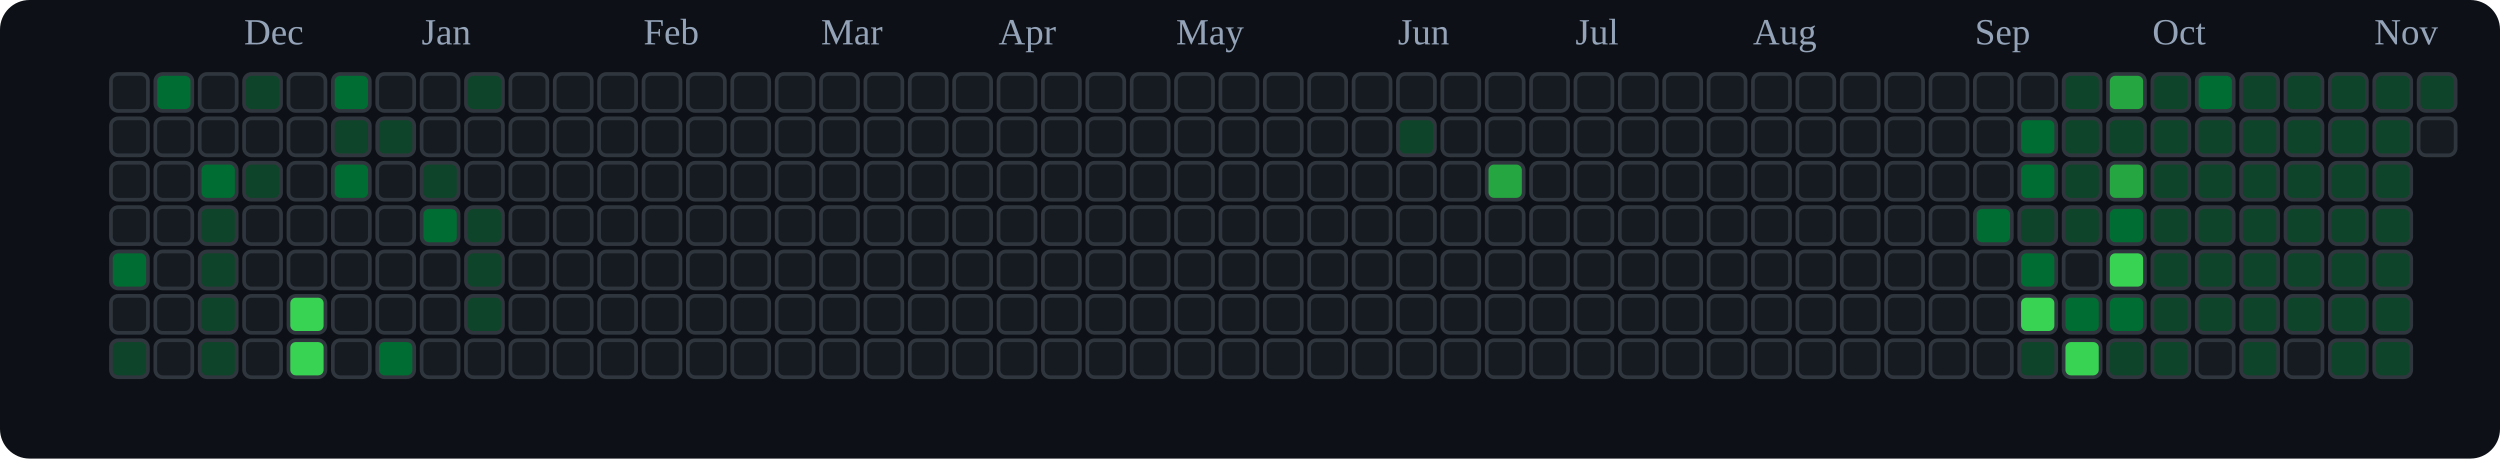
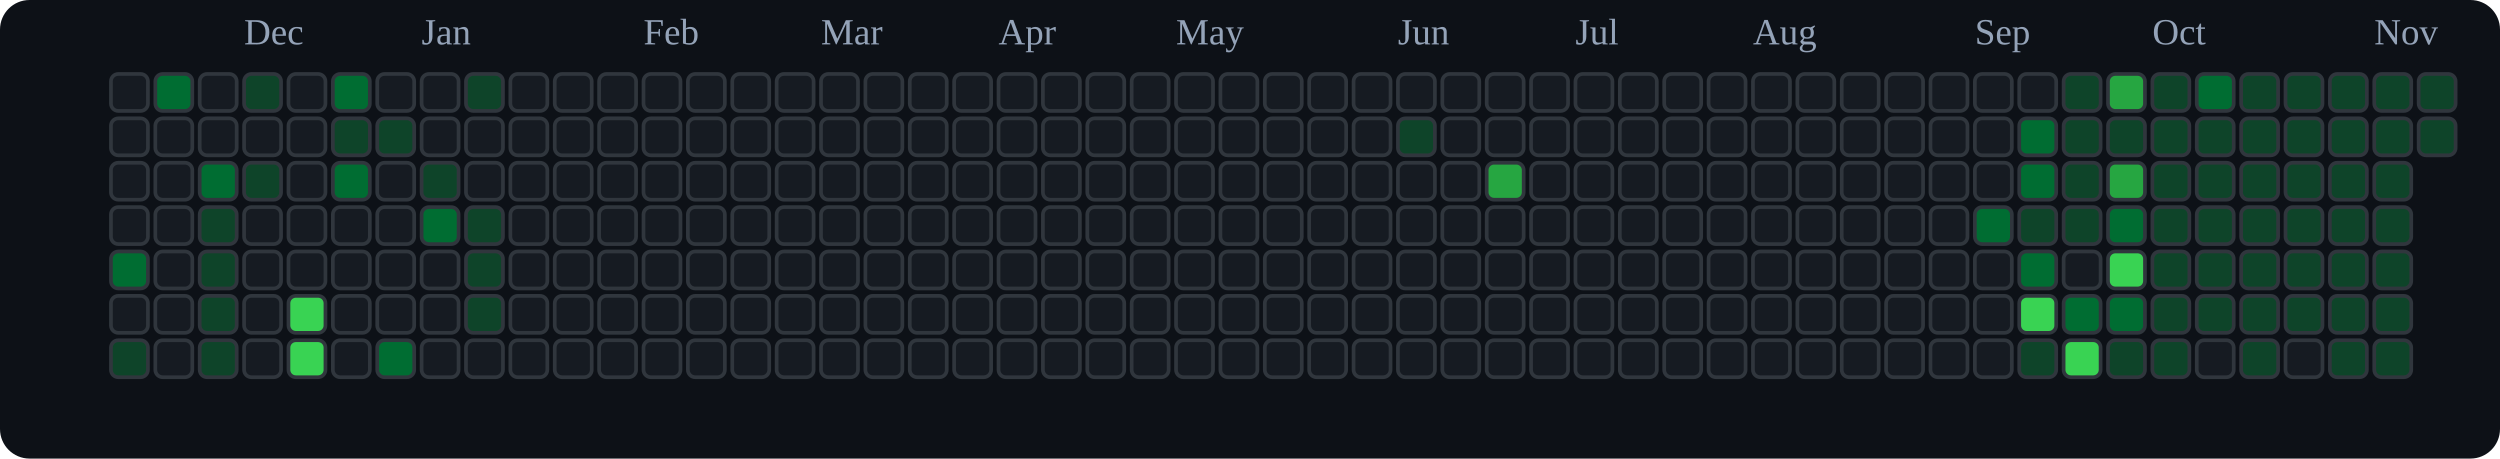
<svg xmlns="http://www.w3.org/2000/svg" viewBox="0 0 676 124" role="img" aria-label="tranhohoangvu Contributions (Dark)">
  <rect x="0" y="0" width="676" height="124" fill="#0d1117" rx="8" ry="8" />
  <text x="66" y="12" font-size="10" fill="#94a3b8">Dec</text>
  <text x="114" y="12" font-size="10" fill="#94a3b8">Jan</text>
  <text x="174" y="12" font-size="10" fill="#94a3b8">Feb</text>
  <text x="222" y="12" font-size="10" fill="#94a3b8">Mar</text>
  <text x="270" y="12" font-size="10" fill="#94a3b8">Apr</text>
  <text x="318" y="12" font-size="10" fill="#94a3b8">May</text>
  <text x="378" y="12" font-size="10" fill="#94a3b8">Jun</text>
  <text x="426" y="12" font-size="10" fill="#94a3b8">Jul</text>
  <text x="474" y="12" font-size="10" fill="#94a3b8">Aug</text>
  <text x="534" y="12" font-size="10" fill="#94a3b8">Sep</text>
  <text x="582" y="12" font-size="10" fill="#94a3b8">Oct</text>
  <text x="642" y="12" font-size="10" fill="#94a3b8">Nov</text>
  <rect x="30" y="20" width="10" height="10" rx="2" ry="2" fill="#161b22" stroke="#30363d" stroke-width="1" />
  <rect x="30" y="32" width="10" height="10" rx="2" ry="2" fill="#161b22" stroke="#30363d" stroke-width="1" />
  <rect x="30" y="44" width="10" height="10" rx="2" ry="2" fill="#161b22" stroke="#30363d" stroke-width="1" />
  <rect x="30" y="56" width="10" height="10" rx="2" ry="2" fill="#161b22" stroke="#30363d" stroke-width="1" />
  <rect x="30" y="68" width="10" height="10" rx="2" ry="2" fill="#006d32" stroke="#30363d" stroke-width="1" />
  <rect x="30" y="80" width="10" height="10" rx="2" ry="2" fill="#161b22" stroke="#30363d" stroke-width="1" />
  <rect x="30" y="92" width="10" height="10" rx="2" ry="2" fill="#0e4429" stroke="#30363d" stroke-width="1" />
  <rect x="42" y="20" width="10" height="10" rx="2" ry="2" fill="#006d32" stroke="#30363d" stroke-width="1" />
  <rect x="42" y="32" width="10" height="10" rx="2" ry="2" fill="#161b22" stroke="#30363d" stroke-width="1" />
  <rect x="42" y="44" width="10" height="10" rx="2" ry="2" fill="#161b22" stroke="#30363d" stroke-width="1" />
  <rect x="42" y="56" width="10" height="10" rx="2" ry="2" fill="#161b22" stroke="#30363d" stroke-width="1" />
  <rect x="42" y="68" width="10" height="10" rx="2" ry="2" fill="#161b22" stroke="#30363d" stroke-width="1" />
  <rect x="42" y="80" width="10" height="10" rx="2" ry="2" fill="#161b22" stroke="#30363d" stroke-width="1" />
  <rect x="42" y="92" width="10" height="10" rx="2" ry="2" fill="#161b22" stroke="#30363d" stroke-width="1" />
  <rect x="54" y="20" width="10" height="10" rx="2" ry="2" fill="#161b22" stroke="#30363d" stroke-width="1" />
  <rect x="54" y="32" width="10" height="10" rx="2" ry="2" fill="#161b22" stroke="#30363d" stroke-width="1" />
  <rect x="54" y="44" width="10" height="10" rx="2" ry="2" fill="#006d32" stroke="#30363d" stroke-width="1" />
  <rect x="54" y="56" width="10" height="10" rx="2" ry="2" fill="#0e4429" stroke="#30363d" stroke-width="1" />
  <rect x="54" y="68" width="10" height="10" rx="2" ry="2" fill="#0e4429" stroke="#30363d" stroke-width="1" />
  <rect x="54" y="80" width="10" height="10" rx="2" ry="2" fill="#0e4429" stroke="#30363d" stroke-width="1" />
  <rect x="54" y="92" width="10" height="10" rx="2" ry="2" fill="#0e4429" stroke="#30363d" stroke-width="1" />
  <rect x="66" y="20" width="10" height="10" rx="2" ry="2" fill="#0e4429" stroke="#30363d" stroke-width="1" />
  <rect x="66" y="32" width="10" height="10" rx="2" ry="2" fill="#161b22" stroke="#30363d" stroke-width="1" />
  <rect x="66" y="44" width="10" height="10" rx="2" ry="2" fill="#0e4429" stroke="#30363d" stroke-width="1" />
  <rect x="66" y="56" width="10" height="10" rx="2" ry="2" fill="#161b22" stroke="#30363d" stroke-width="1" />
  <rect x="66" y="68" width="10" height="10" rx="2" ry="2" fill="#161b22" stroke="#30363d" stroke-width="1" />
  <rect x="66" y="80" width="10" height="10" rx="2" ry="2" fill="#161b22" stroke="#30363d" stroke-width="1" />
  <rect x="66" y="92" width="10" height="10" rx="2" ry="2" fill="#161b22" stroke="#30363d" stroke-width="1" />
  <rect x="78" y="20" width="10" height="10" rx="2" ry="2" fill="#161b22" stroke="#30363d" stroke-width="1" />
  <rect x="78" y="32" width="10" height="10" rx="2" ry="2" fill="#161b22" stroke="#30363d" stroke-width="1" />
  <rect x="78" y="44" width="10" height="10" rx="2" ry="2" fill="#161b22" stroke="#30363d" stroke-width="1" />
  <rect x="78" y="56" width="10" height="10" rx="2" ry="2" fill="#161b22" stroke="#30363d" stroke-width="1" />
  <rect x="78" y="68" width="10" height="10" rx="2" ry="2" fill="#161b22" stroke="#30363d" stroke-width="1" />
  <rect x="78" y="80" width="10" height="10" rx="2" ry="2" fill="#39d353" stroke="#30363d" stroke-width="1" />
  <rect x="78" y="92" width="10" height="10" rx="2" ry="2" fill="#39d353" stroke="#30363d" stroke-width="1" />
  <rect x="90" y="20" width="10" height="10" rx="2" ry="2" fill="#006d32" stroke="#30363d" stroke-width="1" />
  <rect x="90" y="32" width="10" height="10" rx="2" ry="2" fill="#0e4429" stroke="#30363d" stroke-width="1" />
  <rect x="90" y="44" width="10" height="10" rx="2" ry="2" fill="#006d32" stroke="#30363d" stroke-width="1" />
  <rect x="90" y="56" width="10" height="10" rx="2" ry="2" fill="#161b22" stroke="#30363d" stroke-width="1" />
  <rect x="90" y="68" width="10" height="10" rx="2" ry="2" fill="#161b22" stroke="#30363d" stroke-width="1" />
  <rect x="90" y="80" width="10" height="10" rx="2" ry="2" fill="#161b22" stroke="#30363d" stroke-width="1" />
  <rect x="90" y="92" width="10" height="10" rx="2" ry="2" fill="#161b22" stroke="#30363d" stroke-width="1" />
  <rect x="102" y="20" width="10" height="10" rx="2" ry="2" fill="#161b22" stroke="#30363d" stroke-width="1" />
  <rect x="102" y="32" width="10" height="10" rx="2" ry="2" fill="#0e4429" stroke="#30363d" stroke-width="1" />
  <rect x="102" y="44" width="10" height="10" rx="2" ry="2" fill="#161b22" stroke="#30363d" stroke-width="1" />
  <rect x="102" y="56" width="10" height="10" rx="2" ry="2" fill="#161b22" stroke="#30363d" stroke-width="1" />
  <rect x="102" y="68" width="10" height="10" rx="2" ry="2" fill="#161b22" stroke="#30363d" stroke-width="1" />
  <rect x="102" y="80" width="10" height="10" rx="2" ry="2" fill="#161b22" stroke="#30363d" stroke-width="1" />
  <rect x="102" y="92" width="10" height="10" rx="2" ry="2" fill="#006d32" stroke="#30363d" stroke-width="1" />
  <rect x="114" y="20" width="10" height="10" rx="2" ry="2" fill="#161b22" stroke="#30363d" stroke-width="1" />
  <rect x="114" y="32" width="10" height="10" rx="2" ry="2" fill="#161b22" stroke="#30363d" stroke-width="1" />
  <rect x="114" y="44" width="10" height="10" rx="2" ry="2" fill="#0e4429" stroke="#30363d" stroke-width="1" />
  <rect x="114" y="56" width="10" height="10" rx="2" ry="2" fill="#006d32" stroke="#30363d" stroke-width="1" />
  <rect x="114" y="68" width="10" height="10" rx="2" ry="2" fill="#161b22" stroke="#30363d" stroke-width="1" />
  <rect x="114" y="80" width="10" height="10" rx="2" ry="2" fill="#161b22" stroke="#30363d" stroke-width="1" />
  <rect x="114" y="92" width="10" height="10" rx="2" ry="2" fill="#161b22" stroke="#30363d" stroke-width="1" />
  <rect x="126" y="20" width="10" height="10" rx="2" ry="2" fill="#0e4429" stroke="#30363d" stroke-width="1" />
  <rect x="126" y="32" width="10" height="10" rx="2" ry="2" fill="#161b22" stroke="#30363d" stroke-width="1" />
  <rect x="126" y="44" width="10" height="10" rx="2" ry="2" fill="#161b22" stroke="#30363d" stroke-width="1" />
  <rect x="126" y="56" width="10" height="10" rx="2" ry="2" fill="#0e4429" stroke="#30363d" stroke-width="1" />
  <rect x="126" y="68" width="10" height="10" rx="2" ry="2" fill="#0e4429" stroke="#30363d" stroke-width="1" />
  <rect x="126" y="80" width="10" height="10" rx="2" ry="2" fill="#0e4429" stroke="#30363d" stroke-width="1" />
  <rect x="126" y="92" width="10" height="10" rx="2" ry="2" fill="#161b22" stroke="#30363d" stroke-width="1" />
  <rect x="138" y="20" width="10" height="10" rx="2" ry="2" fill="#161b22" stroke="#30363d" stroke-width="1" />
  <rect x="138" y="32" width="10" height="10" rx="2" ry="2" fill="#161b22" stroke="#30363d" stroke-width="1" />
  <rect x="138" y="44" width="10" height="10" rx="2" ry="2" fill="#161b22" stroke="#30363d" stroke-width="1" />
  <rect x="138" y="56" width="10" height="10" rx="2" ry="2" fill="#161b22" stroke="#30363d" stroke-width="1" />
  <rect x="138" y="68" width="10" height="10" rx="2" ry="2" fill="#161b22" stroke="#30363d" stroke-width="1" />
  <rect x="138" y="80" width="10" height="10" rx="2" ry="2" fill="#161b22" stroke="#30363d" stroke-width="1" />
  <rect x="138" y="92" width="10" height="10" rx="2" ry="2" fill="#161b22" stroke="#30363d" stroke-width="1" />
  <rect x="150" y="20" width="10" height="10" rx="2" ry="2" fill="#161b22" stroke="#30363d" stroke-width="1" />
  <rect x="150" y="32" width="10" height="10" rx="2" ry="2" fill="#161b22" stroke="#30363d" stroke-width="1" />
  <rect x="150" y="44" width="10" height="10" rx="2" ry="2" fill="#161b22" stroke="#30363d" stroke-width="1" />
  <rect x="150" y="56" width="10" height="10" rx="2" ry="2" fill="#161b22" stroke="#30363d" stroke-width="1" />
  <rect x="150" y="68" width="10" height="10" rx="2" ry="2" fill="#161b22" stroke="#30363d" stroke-width="1" />
  <rect x="150" y="80" width="10" height="10" rx="2" ry="2" fill="#161b22" stroke="#30363d" stroke-width="1" />
  <rect x="150" y="92" width="10" height="10" rx="2" ry="2" fill="#161b22" stroke="#30363d" stroke-width="1" />
  <rect x="162" y="20" width="10" height="10" rx="2" ry="2" fill="#161b22" stroke="#30363d" stroke-width="1" />
  <rect x="162" y="32" width="10" height="10" rx="2" ry="2" fill="#161b22" stroke="#30363d" stroke-width="1" />
  <rect x="162" y="44" width="10" height="10" rx="2" ry="2" fill="#161b22" stroke="#30363d" stroke-width="1" />
  <rect x="162" y="56" width="10" height="10" rx="2" ry="2" fill="#161b22" stroke="#30363d" stroke-width="1" />
  <rect x="162" y="68" width="10" height="10" rx="2" ry="2" fill="#161b22" stroke="#30363d" stroke-width="1" />
  <rect x="162" y="80" width="10" height="10" rx="2" ry="2" fill="#161b22" stroke="#30363d" stroke-width="1" />
  <rect x="162" y="92" width="10" height="10" rx="2" ry="2" fill="#161b22" stroke="#30363d" stroke-width="1" />
  <rect x="174" y="20" width="10" height="10" rx="2" ry="2" fill="#161b22" stroke="#30363d" stroke-width="1" />
  <rect x="174" y="32" width="10" height="10" rx="2" ry="2" fill="#161b22" stroke="#30363d" stroke-width="1" />
  <rect x="174" y="44" width="10" height="10" rx="2" ry="2" fill="#161b22" stroke="#30363d" stroke-width="1" />
  <rect x="174" y="56" width="10" height="10" rx="2" ry="2" fill="#161b22" stroke="#30363d" stroke-width="1" />
  <rect x="174" y="68" width="10" height="10" rx="2" ry="2" fill="#161b22" stroke="#30363d" stroke-width="1" />
  <rect x="174" y="80" width="10" height="10" rx="2" ry="2" fill="#161b22" stroke="#30363d" stroke-width="1" />
  <rect x="174" y="92" width="10" height="10" rx="2" ry="2" fill="#161b22" stroke="#30363d" stroke-width="1" />
  <rect x="186" y="20" width="10" height="10" rx="2" ry="2" fill="#161b22" stroke="#30363d" stroke-width="1" />
  <rect x="186" y="32" width="10" height="10" rx="2" ry="2" fill="#161b22" stroke="#30363d" stroke-width="1" />
  <rect x="186" y="44" width="10" height="10" rx="2" ry="2" fill="#161b22" stroke="#30363d" stroke-width="1" />
  <rect x="186" y="56" width="10" height="10" rx="2" ry="2" fill="#161b22" stroke="#30363d" stroke-width="1" />
  <rect x="186" y="68" width="10" height="10" rx="2" ry="2" fill="#161b22" stroke="#30363d" stroke-width="1" />
  <rect x="186" y="80" width="10" height="10" rx="2" ry="2" fill="#161b22" stroke="#30363d" stroke-width="1" />
  <rect x="186" y="92" width="10" height="10" rx="2" ry="2" fill="#161b22" stroke="#30363d" stroke-width="1" />
  <rect x="198" y="20" width="10" height="10" rx="2" ry="2" fill="#161b22" stroke="#30363d" stroke-width="1" />
  <rect x="198" y="32" width="10" height="10" rx="2" ry="2" fill="#161b22" stroke="#30363d" stroke-width="1" />
  <rect x="198" y="44" width="10" height="10" rx="2" ry="2" fill="#161b22" stroke="#30363d" stroke-width="1" />
  <rect x="198" y="56" width="10" height="10" rx="2" ry="2" fill="#161b22" stroke="#30363d" stroke-width="1" />
  <rect x="198" y="68" width="10" height="10" rx="2" ry="2" fill="#161b22" stroke="#30363d" stroke-width="1" />
  <rect x="198" y="80" width="10" height="10" rx="2" ry="2" fill="#161b22" stroke="#30363d" stroke-width="1" />
  <rect x="198" y="92" width="10" height="10" rx="2" ry="2" fill="#161b22" stroke="#30363d" stroke-width="1" />
  <rect x="210" y="20" width="10" height="10" rx="2" ry="2" fill="#161b22" stroke="#30363d" stroke-width="1" />
  <rect x="210" y="32" width="10" height="10" rx="2" ry="2" fill="#161b22" stroke="#30363d" stroke-width="1" />
  <rect x="210" y="44" width="10" height="10" rx="2" ry="2" fill="#161b22" stroke="#30363d" stroke-width="1" />
  <rect x="210" y="56" width="10" height="10" rx="2" ry="2" fill="#161b22" stroke="#30363d" stroke-width="1" />
  <rect x="210" y="68" width="10" height="10" rx="2" ry="2" fill="#161b22" stroke="#30363d" stroke-width="1" />
  <rect x="210" y="80" width="10" height="10" rx="2" ry="2" fill="#161b22" stroke="#30363d" stroke-width="1" />
  <rect x="210" y="92" width="10" height="10" rx="2" ry="2" fill="#161b22" stroke="#30363d" stroke-width="1" />
  <rect x="222" y="20" width="10" height="10" rx="2" ry="2" fill="#161b22" stroke="#30363d" stroke-width="1" />
  <rect x="222" y="32" width="10" height="10" rx="2" ry="2" fill="#161b22" stroke="#30363d" stroke-width="1" />
  <rect x="222" y="44" width="10" height="10" rx="2" ry="2" fill="#161b22" stroke="#30363d" stroke-width="1" />
  <rect x="222" y="56" width="10" height="10" rx="2" ry="2" fill="#161b22" stroke="#30363d" stroke-width="1" />
  <rect x="222" y="68" width="10" height="10" rx="2" ry="2" fill="#161b22" stroke="#30363d" stroke-width="1" />
  <rect x="222" y="80" width="10" height="10" rx="2" ry="2" fill="#161b22" stroke="#30363d" stroke-width="1" />
  <rect x="222" y="92" width="10" height="10" rx="2" ry="2" fill="#161b22" stroke="#30363d" stroke-width="1" />
  <rect x="234" y="20" width="10" height="10" rx="2" ry="2" fill="#161b22" stroke="#30363d" stroke-width="1" />
  <rect x="234" y="32" width="10" height="10" rx="2" ry="2" fill="#161b22" stroke="#30363d" stroke-width="1" />
  <rect x="234" y="44" width="10" height="10" rx="2" ry="2" fill="#161b22" stroke="#30363d" stroke-width="1" />
  <rect x="234" y="56" width="10" height="10" rx="2" ry="2" fill="#161b22" stroke="#30363d" stroke-width="1" />
  <rect x="234" y="68" width="10" height="10" rx="2" ry="2" fill="#161b22" stroke="#30363d" stroke-width="1" />
  <rect x="234" y="80" width="10" height="10" rx="2" ry="2" fill="#161b22" stroke="#30363d" stroke-width="1" />
  <rect x="234" y="92" width="10" height="10" rx="2" ry="2" fill="#161b22" stroke="#30363d" stroke-width="1" />
  <rect x="246" y="20" width="10" height="10" rx="2" ry="2" fill="#161b22" stroke="#30363d" stroke-width="1" />
  <rect x="246" y="32" width="10" height="10" rx="2" ry="2" fill="#161b22" stroke="#30363d" stroke-width="1" />
  <rect x="246" y="44" width="10" height="10" rx="2" ry="2" fill="#161b22" stroke="#30363d" stroke-width="1" />
  <rect x="246" y="56" width="10" height="10" rx="2" ry="2" fill="#161b22" stroke="#30363d" stroke-width="1" />
  <rect x="246" y="68" width="10" height="10" rx="2" ry="2" fill="#161b22" stroke="#30363d" stroke-width="1" />
  <rect x="246" y="80" width="10" height="10" rx="2" ry="2" fill="#161b22" stroke="#30363d" stroke-width="1" />
  <rect x="246" y="92" width="10" height="10" rx="2" ry="2" fill="#161b22" stroke="#30363d" stroke-width="1" />
  <rect x="258" y="20" width="10" height="10" rx="2" ry="2" fill="#161b22" stroke="#30363d" stroke-width="1" />
  <rect x="258" y="32" width="10" height="10" rx="2" ry="2" fill="#161b22" stroke="#30363d" stroke-width="1" />
  <rect x="258" y="44" width="10" height="10" rx="2" ry="2" fill="#161b22" stroke="#30363d" stroke-width="1" />
  <rect x="258" y="56" width="10" height="10" rx="2" ry="2" fill="#161b22" stroke="#30363d" stroke-width="1" />
  <rect x="258" y="68" width="10" height="10" rx="2" ry="2" fill="#161b22" stroke="#30363d" stroke-width="1" />
  <rect x="258" y="80" width="10" height="10" rx="2" ry="2" fill="#161b22" stroke="#30363d" stroke-width="1" />
  <rect x="258" y="92" width="10" height="10" rx="2" ry="2" fill="#161b22" stroke="#30363d" stroke-width="1" />
  <rect x="270" y="20" width="10" height="10" rx="2" ry="2" fill="#161b22" stroke="#30363d" stroke-width="1" />
  <rect x="270" y="32" width="10" height="10" rx="2" ry="2" fill="#161b22" stroke="#30363d" stroke-width="1" />
  <rect x="270" y="44" width="10" height="10" rx="2" ry="2" fill="#161b22" stroke="#30363d" stroke-width="1" />
  <rect x="270" y="56" width="10" height="10" rx="2" ry="2" fill="#161b22" stroke="#30363d" stroke-width="1" />
  <rect x="270" y="68" width="10" height="10" rx="2" ry="2" fill="#161b22" stroke="#30363d" stroke-width="1" />
  <rect x="270" y="80" width="10" height="10" rx="2" ry="2" fill="#161b22" stroke="#30363d" stroke-width="1" />
  <rect x="270" y="92" width="10" height="10" rx="2" ry="2" fill="#161b22" stroke="#30363d" stroke-width="1" />
  <rect x="282" y="20" width="10" height="10" rx="2" ry="2" fill="#161b22" stroke="#30363d" stroke-width="1" />
  <rect x="282" y="32" width="10" height="10" rx="2" ry="2" fill="#161b22" stroke="#30363d" stroke-width="1" />
  <rect x="282" y="44" width="10" height="10" rx="2" ry="2" fill="#161b22" stroke="#30363d" stroke-width="1" />
  <rect x="282" y="56" width="10" height="10" rx="2" ry="2" fill="#161b22" stroke="#30363d" stroke-width="1" />
  <rect x="282" y="68" width="10" height="10" rx="2" ry="2" fill="#161b22" stroke="#30363d" stroke-width="1" />
  <rect x="282" y="80" width="10" height="10" rx="2" ry="2" fill="#161b22" stroke="#30363d" stroke-width="1" />
  <rect x="282" y="92" width="10" height="10" rx="2" ry="2" fill="#161b22" stroke="#30363d" stroke-width="1" />
  <rect x="294" y="20" width="10" height="10" rx="2" ry="2" fill="#161b22" stroke="#30363d" stroke-width="1" />
  <rect x="294" y="32" width="10" height="10" rx="2" ry="2" fill="#161b22" stroke="#30363d" stroke-width="1" />
  <rect x="294" y="44" width="10" height="10" rx="2" ry="2" fill="#161b22" stroke="#30363d" stroke-width="1" />
  <rect x="294" y="56" width="10" height="10" rx="2" ry="2" fill="#161b22" stroke="#30363d" stroke-width="1" />
  <rect x="294" y="68" width="10" height="10" rx="2" ry="2" fill="#161b22" stroke="#30363d" stroke-width="1" />
  <rect x="294" y="80" width="10" height="10" rx="2" ry="2" fill="#161b22" stroke="#30363d" stroke-width="1" />
  <rect x="294" y="92" width="10" height="10" rx="2" ry="2" fill="#161b22" stroke="#30363d" stroke-width="1" />
  <rect x="306" y="20" width="10" height="10" rx="2" ry="2" fill="#161b22" stroke="#30363d" stroke-width="1" />
  <rect x="306" y="32" width="10" height="10" rx="2" ry="2" fill="#161b22" stroke="#30363d" stroke-width="1" />
  <rect x="306" y="44" width="10" height="10" rx="2" ry="2" fill="#161b22" stroke="#30363d" stroke-width="1" />
  <rect x="306" y="56" width="10" height="10" rx="2" ry="2" fill="#161b22" stroke="#30363d" stroke-width="1" />
  <rect x="306" y="68" width="10" height="10" rx="2" ry="2" fill="#161b22" stroke="#30363d" stroke-width="1" />
  <rect x="306" y="80" width="10" height="10" rx="2" ry="2" fill="#161b22" stroke="#30363d" stroke-width="1" />
  <rect x="306" y="92" width="10" height="10" rx="2" ry="2" fill="#161b22" stroke="#30363d" stroke-width="1" />
  <rect x="318" y="20" width="10" height="10" rx="2" ry="2" fill="#161b22" stroke="#30363d" stroke-width="1" />
  <rect x="318" y="32" width="10" height="10" rx="2" ry="2" fill="#161b22" stroke="#30363d" stroke-width="1" />
  <rect x="318" y="44" width="10" height="10" rx="2" ry="2" fill="#161b22" stroke="#30363d" stroke-width="1" />
  <rect x="318" y="56" width="10" height="10" rx="2" ry="2" fill="#161b22" stroke="#30363d" stroke-width="1" />
  <rect x="318" y="68" width="10" height="10" rx="2" ry="2" fill="#161b22" stroke="#30363d" stroke-width="1" />
  <rect x="318" y="80" width="10" height="10" rx="2" ry="2" fill="#161b22" stroke="#30363d" stroke-width="1" />
  <rect x="318" y="92" width="10" height="10" rx="2" ry="2" fill="#161b22" stroke="#30363d" stroke-width="1" />
  <rect x="330" y="20" width="10" height="10" rx="2" ry="2" fill="#161b22" stroke="#30363d" stroke-width="1" />
  <rect x="330" y="32" width="10" height="10" rx="2" ry="2" fill="#161b22" stroke="#30363d" stroke-width="1" />
  <rect x="330" y="44" width="10" height="10" rx="2" ry="2" fill="#161b22" stroke="#30363d" stroke-width="1" />
  <rect x="330" y="56" width="10" height="10" rx="2" ry="2" fill="#161b22" stroke="#30363d" stroke-width="1" />
  <rect x="330" y="68" width="10" height="10" rx="2" ry="2" fill="#161b22" stroke="#30363d" stroke-width="1" />
  <rect x="330" y="80" width="10" height="10" rx="2" ry="2" fill="#161b22" stroke="#30363d" stroke-width="1" />
  <rect x="330" y="92" width="10" height="10" rx="2" ry="2" fill="#161b22" stroke="#30363d" stroke-width="1" />
  <rect x="342" y="20" width="10" height="10" rx="2" ry="2" fill="#161b22" stroke="#30363d" stroke-width="1" />
  <rect x="342" y="32" width="10" height="10" rx="2" ry="2" fill="#161b22" stroke="#30363d" stroke-width="1" />
  <rect x="342" y="44" width="10" height="10" rx="2" ry="2" fill="#161b22" stroke="#30363d" stroke-width="1" />
  <rect x="342" y="56" width="10" height="10" rx="2" ry="2" fill="#161b22" stroke="#30363d" stroke-width="1" />
  <rect x="342" y="68" width="10" height="10" rx="2" ry="2" fill="#161b22" stroke="#30363d" stroke-width="1" />
  <rect x="342" y="80" width="10" height="10" rx="2" ry="2" fill="#161b22" stroke="#30363d" stroke-width="1" />
  <rect x="342" y="92" width="10" height="10" rx="2" ry="2" fill="#161b22" stroke="#30363d" stroke-width="1" />
  <rect x="354" y="20" width="10" height="10" rx="2" ry="2" fill="#161b22" stroke="#30363d" stroke-width="1" />
  <rect x="354" y="32" width="10" height="10" rx="2" ry="2" fill="#161b22" stroke="#30363d" stroke-width="1" />
  <rect x="354" y="44" width="10" height="10" rx="2" ry="2" fill="#161b22" stroke="#30363d" stroke-width="1" />
  <rect x="354" y="56" width="10" height="10" rx="2" ry="2" fill="#161b22" stroke="#30363d" stroke-width="1" />
  <rect x="354" y="68" width="10" height="10" rx="2" ry="2" fill="#161b22" stroke="#30363d" stroke-width="1" />
  <rect x="354" y="80" width="10" height="10" rx="2" ry="2" fill="#161b22" stroke="#30363d" stroke-width="1" />
  <rect x="354" y="92" width="10" height="10" rx="2" ry="2" fill="#161b22" stroke="#30363d" stroke-width="1" />
  <rect x="366" y="20" width="10" height="10" rx="2" ry="2" fill="#161b22" stroke="#30363d" stroke-width="1" />
  <rect x="366" y="32" width="10" height="10" rx="2" ry="2" fill="#161b22" stroke="#30363d" stroke-width="1" />
  <rect x="366" y="44" width="10" height="10" rx="2" ry="2" fill="#161b22" stroke="#30363d" stroke-width="1" />
  <rect x="366" y="56" width="10" height="10" rx="2" ry="2" fill="#161b22" stroke="#30363d" stroke-width="1" />
  <rect x="366" y="68" width="10" height="10" rx="2" ry="2" fill="#161b22" stroke="#30363d" stroke-width="1" />
  <rect x="366" y="80" width="10" height="10" rx="2" ry="2" fill="#161b22" stroke="#30363d" stroke-width="1" />
  <rect x="366" y="92" width="10" height="10" rx="2" ry="2" fill="#161b22" stroke="#30363d" stroke-width="1" />
  <rect x="378" y="20" width="10" height="10" rx="2" ry="2" fill="#161b22" stroke="#30363d" stroke-width="1" />
  <rect x="378" y="32" width="10" height="10" rx="2" ry="2" fill="#0e4429" stroke="#30363d" stroke-width="1" />
  <rect x="378" y="44" width="10" height="10" rx="2" ry="2" fill="#161b22" stroke="#30363d" stroke-width="1" />
  <rect x="378" y="56" width="10" height="10" rx="2" ry="2" fill="#161b22" stroke="#30363d" stroke-width="1" />
  <rect x="378" y="68" width="10" height="10" rx="2" ry="2" fill="#161b22" stroke="#30363d" stroke-width="1" />
  <rect x="378" y="80" width="10" height="10" rx="2" ry="2" fill="#161b22" stroke="#30363d" stroke-width="1" />
  <rect x="378" y="92" width="10" height="10" rx="2" ry="2" fill="#161b22" stroke="#30363d" stroke-width="1" />
  <rect x="390" y="20" width="10" height="10" rx="2" ry="2" fill="#161b22" stroke="#30363d" stroke-width="1" />
  <rect x="390" y="32" width="10" height="10" rx="2" ry="2" fill="#161b22" stroke="#30363d" stroke-width="1" />
  <rect x="390" y="44" width="10" height="10" rx="2" ry="2" fill="#161b22" stroke="#30363d" stroke-width="1" />
  <rect x="390" y="56" width="10" height="10" rx="2" ry="2" fill="#161b22" stroke="#30363d" stroke-width="1" />
  <rect x="390" y="68" width="10" height="10" rx="2" ry="2" fill="#161b22" stroke="#30363d" stroke-width="1" />
  <rect x="390" y="80" width="10" height="10" rx="2" ry="2" fill="#161b22" stroke="#30363d" stroke-width="1" />
  <rect x="390" y="92" width="10" height="10" rx="2" ry="2" fill="#161b22" stroke="#30363d" stroke-width="1" />
  <rect x="402" y="20" width="10" height="10" rx="2" ry="2" fill="#161b22" stroke="#30363d" stroke-width="1" />
  <rect x="402" y="32" width="10" height="10" rx="2" ry="2" fill="#161b22" stroke="#30363d" stroke-width="1" />
  <rect x="402" y="44" width="10" height="10" rx="2" ry="2" fill="#26a641" stroke="#30363d" stroke-width="1" />
  <rect x="402" y="56" width="10" height="10" rx="2" ry="2" fill="#161b22" stroke="#30363d" stroke-width="1" />
  <rect x="402" y="68" width="10" height="10" rx="2" ry="2" fill="#161b22" stroke="#30363d" stroke-width="1" />
  <rect x="402" y="80" width="10" height="10" rx="2" ry="2" fill="#161b22" stroke="#30363d" stroke-width="1" />
  <rect x="402" y="92" width="10" height="10" rx="2" ry="2" fill="#161b22" stroke="#30363d" stroke-width="1" />
  <rect x="414" y="20" width="10" height="10" rx="2" ry="2" fill="#161b22" stroke="#30363d" stroke-width="1" />
  <rect x="414" y="32" width="10" height="10" rx="2" ry="2" fill="#161b22" stroke="#30363d" stroke-width="1" />
  <rect x="414" y="44" width="10" height="10" rx="2" ry="2" fill="#161b22" stroke="#30363d" stroke-width="1" />
  <rect x="414" y="56" width="10" height="10" rx="2" ry="2" fill="#161b22" stroke="#30363d" stroke-width="1" />
  <rect x="414" y="68" width="10" height="10" rx="2" ry="2" fill="#161b22" stroke="#30363d" stroke-width="1" />
  <rect x="414" y="80" width="10" height="10" rx="2" ry="2" fill="#161b22" stroke="#30363d" stroke-width="1" />
  <rect x="414" y="92" width="10" height="10" rx="2" ry="2" fill="#161b22" stroke="#30363d" stroke-width="1" />
  <rect x="426" y="20" width="10" height="10" rx="2" ry="2" fill="#161b22" stroke="#30363d" stroke-width="1" />
  <rect x="426" y="32" width="10" height="10" rx="2" ry="2" fill="#161b22" stroke="#30363d" stroke-width="1" />
  <rect x="426" y="44" width="10" height="10" rx="2" ry="2" fill="#161b22" stroke="#30363d" stroke-width="1" />
  <rect x="426" y="56" width="10" height="10" rx="2" ry="2" fill="#161b22" stroke="#30363d" stroke-width="1" />
  <rect x="426" y="68" width="10" height="10" rx="2" ry="2" fill="#161b22" stroke="#30363d" stroke-width="1" />
  <rect x="426" y="80" width="10" height="10" rx="2" ry="2" fill="#161b22" stroke="#30363d" stroke-width="1" />
  <rect x="426" y="92" width="10" height="10" rx="2" ry="2" fill="#161b22" stroke="#30363d" stroke-width="1" />
  <rect x="438" y="20" width="10" height="10" rx="2" ry="2" fill="#161b22" stroke="#30363d" stroke-width="1" />
  <rect x="438" y="32" width="10" height="10" rx="2" ry="2" fill="#161b22" stroke="#30363d" stroke-width="1" />
  <rect x="438" y="44" width="10" height="10" rx="2" ry="2" fill="#161b22" stroke="#30363d" stroke-width="1" />
  <rect x="438" y="56" width="10" height="10" rx="2" ry="2" fill="#161b22" stroke="#30363d" stroke-width="1" />
  <rect x="438" y="68" width="10" height="10" rx="2" ry="2" fill="#161b22" stroke="#30363d" stroke-width="1" />
  <rect x="438" y="80" width="10" height="10" rx="2" ry="2" fill="#161b22" stroke="#30363d" stroke-width="1" />
  <rect x="438" y="92" width="10" height="10" rx="2" ry="2" fill="#161b22" stroke="#30363d" stroke-width="1" />
  <rect x="450" y="20" width="10" height="10" rx="2" ry="2" fill="#161b22" stroke="#30363d" stroke-width="1" />
  <rect x="450" y="32" width="10" height="10" rx="2" ry="2" fill="#161b22" stroke="#30363d" stroke-width="1" />
  <rect x="450" y="44" width="10" height="10" rx="2" ry="2" fill="#161b22" stroke="#30363d" stroke-width="1" />
  <rect x="450" y="56" width="10" height="10" rx="2" ry="2" fill="#161b22" stroke="#30363d" stroke-width="1" />
  <rect x="450" y="68" width="10" height="10" rx="2" ry="2" fill="#161b22" stroke="#30363d" stroke-width="1" />
  <rect x="450" y="80" width="10" height="10" rx="2" ry="2" fill="#161b22" stroke="#30363d" stroke-width="1" />
  <rect x="450" y="92" width="10" height="10" rx="2" ry="2" fill="#161b22" stroke="#30363d" stroke-width="1" />
  <rect x="462" y="20" width="10" height="10" rx="2" ry="2" fill="#161b22" stroke="#30363d" stroke-width="1" />
  <rect x="462" y="32" width="10" height="10" rx="2" ry="2" fill="#161b22" stroke="#30363d" stroke-width="1" />
  <rect x="462" y="44" width="10" height="10" rx="2" ry="2" fill="#161b22" stroke="#30363d" stroke-width="1" />
  <rect x="462" y="56" width="10" height="10" rx="2" ry="2" fill="#161b22" stroke="#30363d" stroke-width="1" />
  <rect x="462" y="68" width="10" height="10" rx="2" ry="2" fill="#161b22" stroke="#30363d" stroke-width="1" />
  <rect x="462" y="80" width="10" height="10" rx="2" ry="2" fill="#161b22" stroke="#30363d" stroke-width="1" />
  <rect x="462" y="92" width="10" height="10" rx="2" ry="2" fill="#161b22" stroke="#30363d" stroke-width="1" />
  <rect x="474" y="20" width="10" height="10" rx="2" ry="2" fill="#161b22" stroke="#30363d" stroke-width="1" />
  <rect x="474" y="32" width="10" height="10" rx="2" ry="2" fill="#161b22" stroke="#30363d" stroke-width="1" />
  <rect x="474" y="44" width="10" height="10" rx="2" ry="2" fill="#161b22" stroke="#30363d" stroke-width="1" />
  <rect x="474" y="56" width="10" height="10" rx="2" ry="2" fill="#161b22" stroke="#30363d" stroke-width="1" />
  <rect x="474" y="68" width="10" height="10" rx="2" ry="2" fill="#161b22" stroke="#30363d" stroke-width="1" />
  <rect x="474" y="80" width="10" height="10" rx="2" ry="2" fill="#161b22" stroke="#30363d" stroke-width="1" />
  <rect x="474" y="92" width="10" height="10" rx="2" ry="2" fill="#161b22" stroke="#30363d" stroke-width="1" />
  <rect x="486" y="20" width="10" height="10" rx="2" ry="2" fill="#161b22" stroke="#30363d" stroke-width="1" />
  <rect x="486" y="32" width="10" height="10" rx="2" ry="2" fill="#161b22" stroke="#30363d" stroke-width="1" />
  <rect x="486" y="44" width="10" height="10" rx="2" ry="2" fill="#161b22" stroke="#30363d" stroke-width="1" />
  <rect x="486" y="56" width="10" height="10" rx="2" ry="2" fill="#161b22" stroke="#30363d" stroke-width="1" />
  <rect x="486" y="68" width="10" height="10" rx="2" ry="2" fill="#161b22" stroke="#30363d" stroke-width="1" />
  <rect x="486" y="80" width="10" height="10" rx="2" ry="2" fill="#161b22" stroke="#30363d" stroke-width="1" />
  <rect x="486" y="92" width="10" height="10" rx="2" ry="2" fill="#161b22" stroke="#30363d" stroke-width="1" />
  <rect x="498" y="20" width="10" height="10" rx="2" ry="2" fill="#161b22" stroke="#30363d" stroke-width="1" />
  <rect x="498" y="32" width="10" height="10" rx="2" ry="2" fill="#161b22" stroke="#30363d" stroke-width="1" />
  <rect x="498" y="44" width="10" height="10" rx="2" ry="2" fill="#161b22" stroke="#30363d" stroke-width="1" />
  <rect x="498" y="56" width="10" height="10" rx="2" ry="2" fill="#161b22" stroke="#30363d" stroke-width="1" />
  <rect x="498" y="68" width="10" height="10" rx="2" ry="2" fill="#161b22" stroke="#30363d" stroke-width="1" />
  <rect x="498" y="80" width="10" height="10" rx="2" ry="2" fill="#161b22" stroke="#30363d" stroke-width="1" />
  <rect x="498" y="92" width="10" height="10" rx="2" ry="2" fill="#161b22" stroke="#30363d" stroke-width="1" />
  <rect x="510" y="20" width="10" height="10" rx="2" ry="2" fill="#161b22" stroke="#30363d" stroke-width="1" />
  <rect x="510" y="32" width="10" height="10" rx="2" ry="2" fill="#161b22" stroke="#30363d" stroke-width="1" />
  <rect x="510" y="44" width="10" height="10" rx="2" ry="2" fill="#161b22" stroke="#30363d" stroke-width="1" />
  <rect x="510" y="56" width="10" height="10" rx="2" ry="2" fill="#161b22" stroke="#30363d" stroke-width="1" />
  <rect x="510" y="68" width="10" height="10" rx="2" ry="2" fill="#161b22" stroke="#30363d" stroke-width="1" />
  <rect x="510" y="80" width="10" height="10" rx="2" ry="2" fill="#161b22" stroke="#30363d" stroke-width="1" />
  <rect x="510" y="92" width="10" height="10" rx="2" ry="2" fill="#161b22" stroke="#30363d" stroke-width="1" />
  <rect x="522" y="20" width="10" height="10" rx="2" ry="2" fill="#161b22" stroke="#30363d" stroke-width="1" />
  <rect x="522" y="32" width="10" height="10" rx="2" ry="2" fill="#161b22" stroke="#30363d" stroke-width="1" />
  <rect x="522" y="44" width="10" height="10" rx="2" ry="2" fill="#161b22" stroke="#30363d" stroke-width="1" />
  <rect x="522" y="56" width="10" height="10" rx="2" ry="2" fill="#161b22" stroke="#30363d" stroke-width="1" />
  <rect x="522" y="68" width="10" height="10" rx="2" ry="2" fill="#161b22" stroke="#30363d" stroke-width="1" />
  <rect x="522" y="80" width="10" height="10" rx="2" ry="2" fill="#161b22" stroke="#30363d" stroke-width="1" />
  <rect x="522" y="92" width="10" height="10" rx="2" ry="2" fill="#161b22" stroke="#30363d" stroke-width="1" />
  <rect x="534" y="20" width="10" height="10" rx="2" ry="2" fill="#161b22" stroke="#30363d" stroke-width="1" />
  <rect x="534" y="32" width="10" height="10" rx="2" ry="2" fill="#161b22" stroke="#30363d" stroke-width="1" />
  <rect x="534" y="44" width="10" height="10" rx="2" ry="2" fill="#161b22" stroke="#30363d" stroke-width="1" />
  <rect x="534" y="56" width="10" height="10" rx="2" ry="2" fill="#006d32" stroke="#30363d" stroke-width="1" />
  <rect x="534" y="68" width="10" height="10" rx="2" ry="2" fill="#161b22" stroke="#30363d" stroke-width="1" />
  <rect x="534" y="80" width="10" height="10" rx="2" ry="2" fill="#161b22" stroke="#30363d" stroke-width="1" />
  <rect x="534" y="92" width="10" height="10" rx="2" ry="2" fill="#161b22" stroke="#30363d" stroke-width="1" />
  <rect x="546" y="20" width="10" height="10" rx="2" ry="2" fill="#161b22" stroke="#30363d" stroke-width="1" />
  <rect x="546" y="32" width="10" height="10" rx="2" ry="2" fill="#006d32" stroke="#30363d" stroke-width="1" />
  <rect x="546" y="44" width="10" height="10" rx="2" ry="2" fill="#006d32" stroke="#30363d" stroke-width="1" />
  <rect x="546" y="56" width="10" height="10" rx="2" ry="2" fill="#0e4429" stroke="#30363d" stroke-width="1" />
  <rect x="546" y="68" width="10" height="10" rx="2" ry="2" fill="#006d32" stroke="#30363d" stroke-width="1" />
  <rect x="546" y="80" width="10" height="10" rx="2" ry="2" fill="#39d353" stroke="#30363d" stroke-width="1" />
  <rect x="546" y="92" width="10" height="10" rx="2" ry="2" fill="#0e4429" stroke="#30363d" stroke-width="1" />
  <rect x="558" y="20" width="10" height="10" rx="2" ry="2" fill="#0e4429" stroke="#30363d" stroke-width="1" />
  <rect x="558" y="32" width="10" height="10" rx="2" ry="2" fill="#0e4429" stroke="#30363d" stroke-width="1" />
  <rect x="558" y="44" width="10" height="10" rx="2" ry="2" fill="#0e4429" stroke="#30363d" stroke-width="1" />
  <rect x="558" y="56" width="10" height="10" rx="2" ry="2" fill="#0e4429" stroke="#30363d" stroke-width="1" />
  <rect x="558" y="68" width="10" height="10" rx="2" ry="2" fill="#161b22" stroke="#30363d" stroke-width="1" />
  <rect x="558" y="80" width="10" height="10" rx="2" ry="2" fill="#006d32" stroke="#30363d" stroke-width="1" />
  <rect x="558" y="92" width="10" height="10" rx="2" ry="2" fill="#39d353" stroke="#30363d" stroke-width="1" />
  <rect x="570" y="20" width="10" height="10" rx="2" ry="2" fill="#26a641" stroke="#30363d" stroke-width="1" />
  <rect x="570" y="32" width="10" height="10" rx="2" ry="2" fill="#0e4429" stroke="#30363d" stroke-width="1" />
  <rect x="570" y="44" width="10" height="10" rx="2" ry="2" fill="#26a641" stroke="#30363d" stroke-width="1" />
  <rect x="570" y="56" width="10" height="10" rx="2" ry="2" fill="#006d32" stroke="#30363d" stroke-width="1" />
  <rect x="570" y="68" width="10" height="10" rx="2" ry="2" fill="#39d353" stroke="#30363d" stroke-width="1" />
  <rect x="570" y="80" width="10" height="10" rx="2" ry="2" fill="#006d32" stroke="#30363d" stroke-width="1" />
  <rect x="570" y="92" width="10" height="10" rx="2" ry="2" fill="#0e4429" stroke="#30363d" stroke-width="1" />
  <rect x="582" y="20" width="10" height="10" rx="2" ry="2" fill="#0e4429" stroke="#30363d" stroke-width="1" />
  <rect x="582" y="32" width="10" height="10" rx="2" ry="2" fill="#0e4429" stroke="#30363d" stroke-width="1" />
  <rect x="582" y="44" width="10" height="10" rx="2" ry="2" fill="#0e4429" stroke="#30363d" stroke-width="1" />
  <rect x="582" y="56" width="10" height="10" rx="2" ry="2" fill="#0e4429" stroke="#30363d" stroke-width="1" />
  <rect x="582" y="68" width="10" height="10" rx="2" ry="2" fill="#0e4429" stroke="#30363d" stroke-width="1" />
  <rect x="582" y="80" width="10" height="10" rx="2" ry="2" fill="#0e4429" stroke="#30363d" stroke-width="1" />
  <rect x="582" y="92" width="10" height="10" rx="2" ry="2" fill="#0e4429" stroke="#30363d" stroke-width="1" />
  <rect x="594" y="20" width="10" height="10" rx="2" ry="2" fill="#006d32" stroke="#30363d" stroke-width="1" />
  <rect x="594" y="32" width="10" height="10" rx="2" ry="2" fill="#0e4429" stroke="#30363d" stroke-width="1" />
  <rect x="594" y="44" width="10" height="10" rx="2" ry="2" fill="#0e4429" stroke="#30363d" stroke-width="1" />
  <rect x="594" y="56" width="10" height="10" rx="2" ry="2" fill="#0e4429" stroke="#30363d" stroke-width="1" />
  <rect x="594" y="68" width="10" height="10" rx="2" ry="2" fill="#0e4429" stroke="#30363d" stroke-width="1" />
  <rect x="594" y="80" width="10" height="10" rx="2" ry="2" fill="#0e4429" stroke="#30363d" stroke-width="1" />
  <rect x="594" y="92" width="10" height="10" rx="2" ry="2" fill="#161b22" stroke="#30363d" stroke-width="1" />
  <rect x="606" y="20" width="10" height="10" rx="2" ry="2" fill="#0e4429" stroke="#30363d" stroke-width="1" />
  <rect x="606" y="32" width="10" height="10" rx="2" ry="2" fill="#0e4429" stroke="#30363d" stroke-width="1" />
  <rect x="606" y="44" width="10" height="10" rx="2" ry="2" fill="#0e4429" stroke="#30363d" stroke-width="1" />
  <rect x="606" y="56" width="10" height="10" rx="2" ry="2" fill="#0e4429" stroke="#30363d" stroke-width="1" />
  <rect x="606" y="68" width="10" height="10" rx="2" ry="2" fill="#0e4429" stroke="#30363d" stroke-width="1" />
  <rect x="606" y="80" width="10" height="10" rx="2" ry="2" fill="#0e4429" stroke="#30363d" stroke-width="1" />
  <rect x="606" y="92" width="10" height="10" rx="2" ry="2" fill="#0e4429" stroke="#30363d" stroke-width="1" />
  <rect x="618" y="20" width="10" height="10" rx="2" ry="2" fill="#0e4429" stroke="#30363d" stroke-width="1" />
  <rect x="618" y="32" width="10" height="10" rx="2" ry="2" fill="#0e4429" stroke="#30363d" stroke-width="1" />
  <rect x="618" y="44" width="10" height="10" rx="2" ry="2" fill="#0e4429" stroke="#30363d" stroke-width="1" />
  <rect x="618" y="56" width="10" height="10" rx="2" ry="2" fill="#0e4429" stroke="#30363d" stroke-width="1" />
  <rect x="618" y="68" width="10" height="10" rx="2" ry="2" fill="#0e4429" stroke="#30363d" stroke-width="1" />
  <rect x="618" y="80" width="10" height="10" rx="2" ry="2" fill="#0e4429" stroke="#30363d" stroke-width="1" />
  <rect x="618" y="92" width="10" height="10" rx="2" ry="2" fill="#161b22" stroke="#30363d" stroke-width="1" />
  <rect x="630" y="20" width="10" height="10" rx="2" ry="2" fill="#0e4429" stroke="#30363d" stroke-width="1" />
  <rect x="630" y="32" width="10" height="10" rx="2" ry="2" fill="#0e4429" stroke="#30363d" stroke-width="1" />
  <rect x="630" y="44" width="10" height="10" rx="2" ry="2" fill="#0e4429" stroke="#30363d" stroke-width="1" />
  <rect x="630" y="56" width="10" height="10" rx="2" ry="2" fill="#0e4429" stroke="#30363d" stroke-width="1" />
  <rect x="630" y="68" width="10" height="10" rx="2" ry="2" fill="#0e4429" stroke="#30363d" stroke-width="1" />
  <rect x="630" y="80" width="10" height="10" rx="2" ry="2" fill="#0e4429" stroke="#30363d" stroke-width="1" />
  <rect x="630" y="92" width="10" height="10" rx="2" ry="2" fill="#0e4429" stroke="#30363d" stroke-width="1" />
  <rect x="642" y="20" width="10" height="10" rx="2" ry="2" fill="#0e4429" stroke="#30363d" stroke-width="1" />
  <rect x="642" y="32" width="10" height="10" rx="2" ry="2" fill="#0e4429" stroke="#30363d" stroke-width="1" />
  <rect x="642" y="44" width="10" height="10" rx="2" ry="2" fill="#0e4429" stroke="#30363d" stroke-width="1" />
  <rect x="642" y="56" width="10" height="10" rx="2" ry="2" fill="#0e4429" stroke="#30363d" stroke-width="1" />
  <rect x="642" y="68" width="10" height="10" rx="2" ry="2" fill="#0e4429" stroke="#30363d" stroke-width="1" />
  <rect x="642" y="80" width="10" height="10" rx="2" ry="2" fill="#0e4429" stroke="#30363d" stroke-width="1" />
  <rect x="642" y="92" width="10" height="10" rx="2" ry="2" fill="#0e4429" stroke="#30363d" stroke-width="1" />
  <rect x="654" y="20" width="10" height="10" rx="2" ry="2" fill="#0e4429" stroke="#30363d" stroke-width="1" />
-   <rect x="654" y="32" width="10" height="10" rx="2" ry="2" fill="#161b22" stroke="#30363d" stroke-width="1" />
+   <rect x="654" y="32" width="10" height="10" rx="2" ry="2" fill="#0e4429" stroke="#30363d" stroke-width="1" />
</svg>
